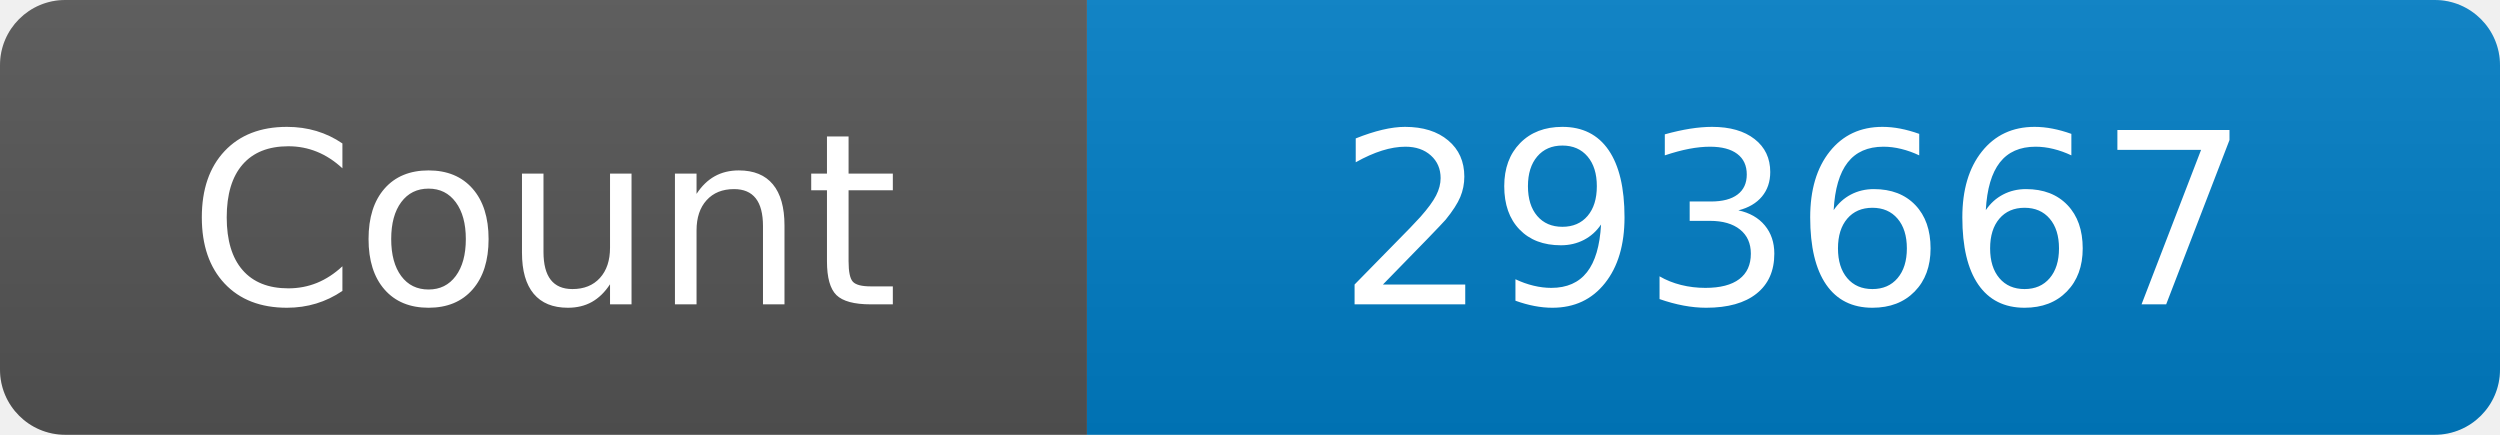
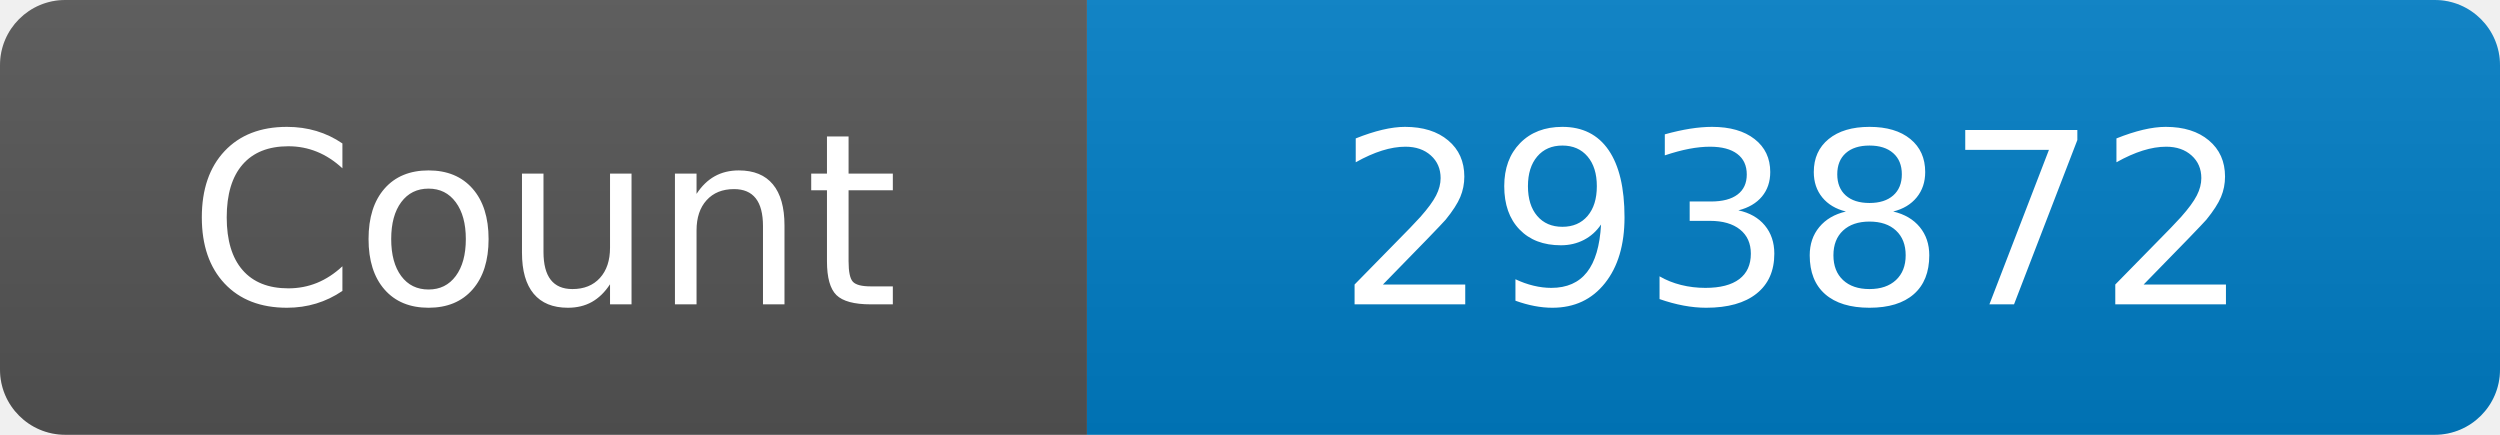
<svg xmlns="http://www.w3.org/2000/svg" width="115" height="20" role="img" aria-label="Maintained?: yes">
  <linearGradient id="s" x2="0" y2="100%">
    <stop offset="0" stop-color="#bbb" stop-opacity=".1" />
    <stop offset="1" stop-opacity=".1" />
  </linearGradient>
  <clipPath id="r">
    <rect width="115" height="20" rx="3" fill="#fff" />
  </clipPath>
  <g clip-path="url(#r)">
    <rect width="50" height="20" fill="#555" />
    <rect x="50" width="160" height="20" fill="#007ec6" />
    <rect width="115" height="20" fill="url(#s)" />
  </g>
  <g fill="#fff" text-anchor="middle" font-family="Verdana,Geneva,DejaVu Sans,sans-serif" font-size="110">
    <text x="250" y="140" transform="scale(.1)" fill="#fff">Count</text>
-     <text x="825" y="140" transform="scale(.1)" fill="#fff">293667</text>
+     <text x="825" y="140" transform="scale(.1)" fill="#fff">293872</text>
  </g>
</svg>
